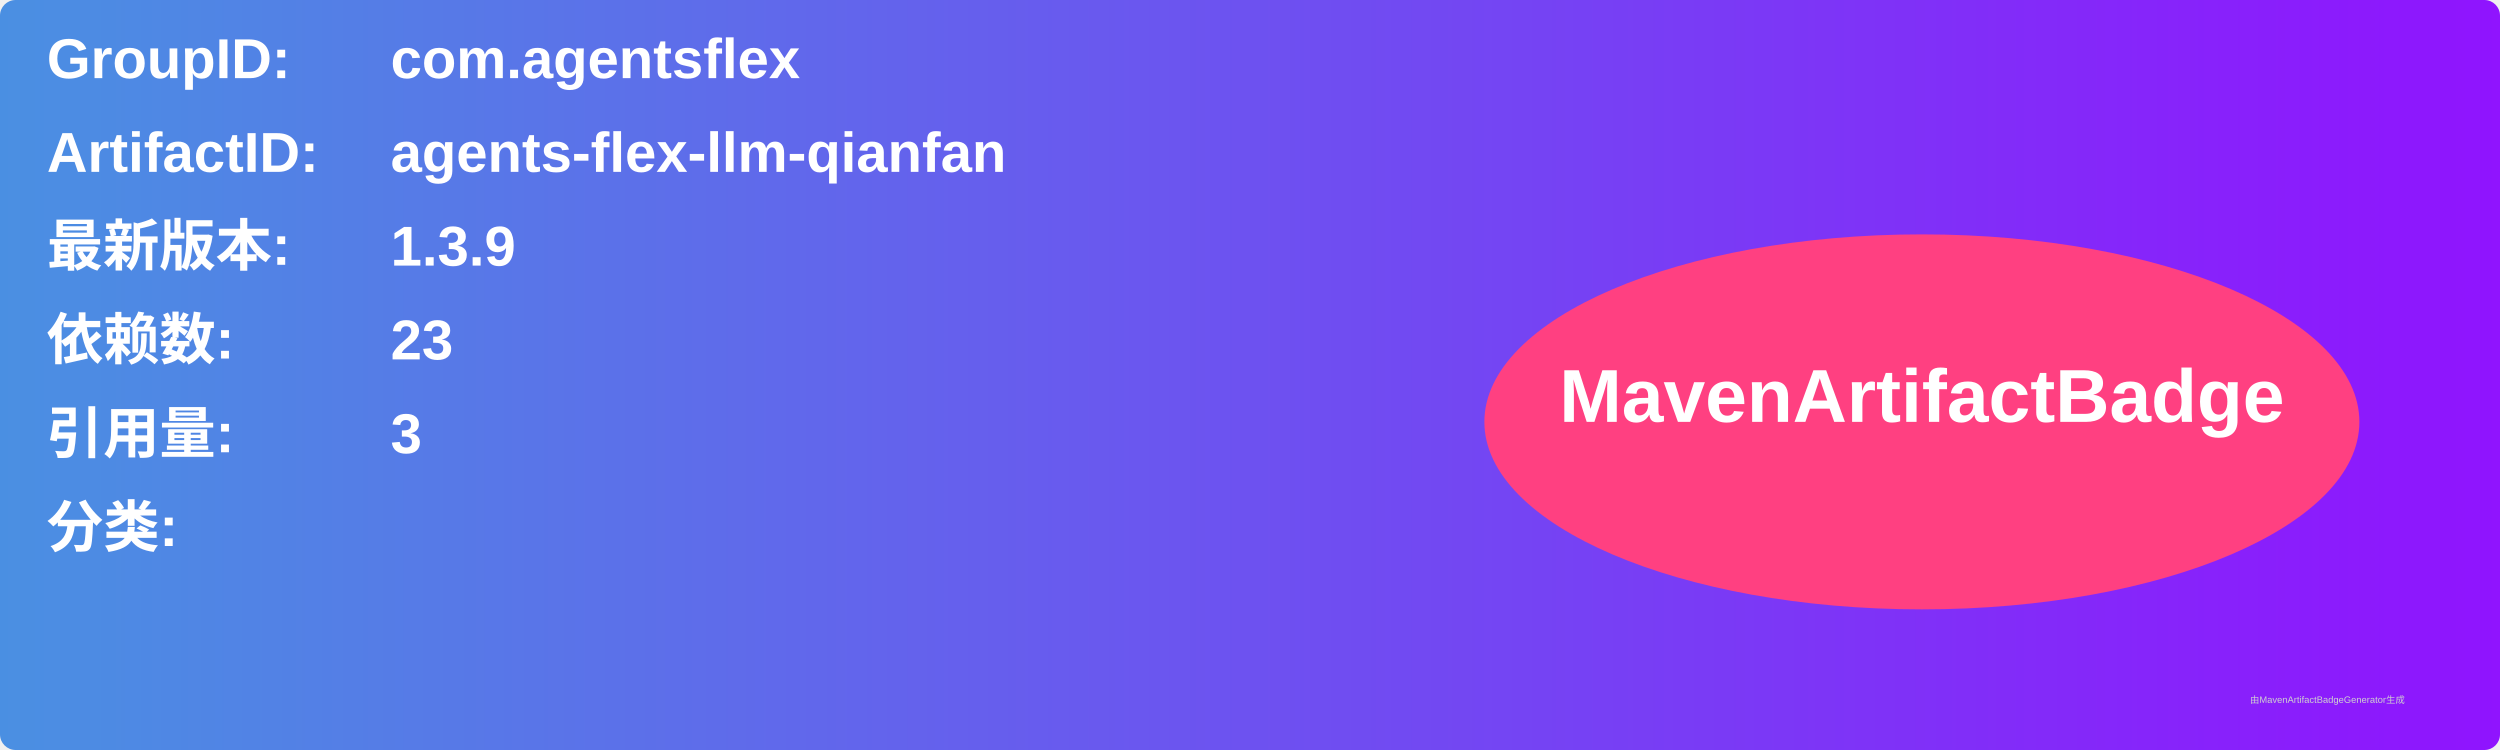
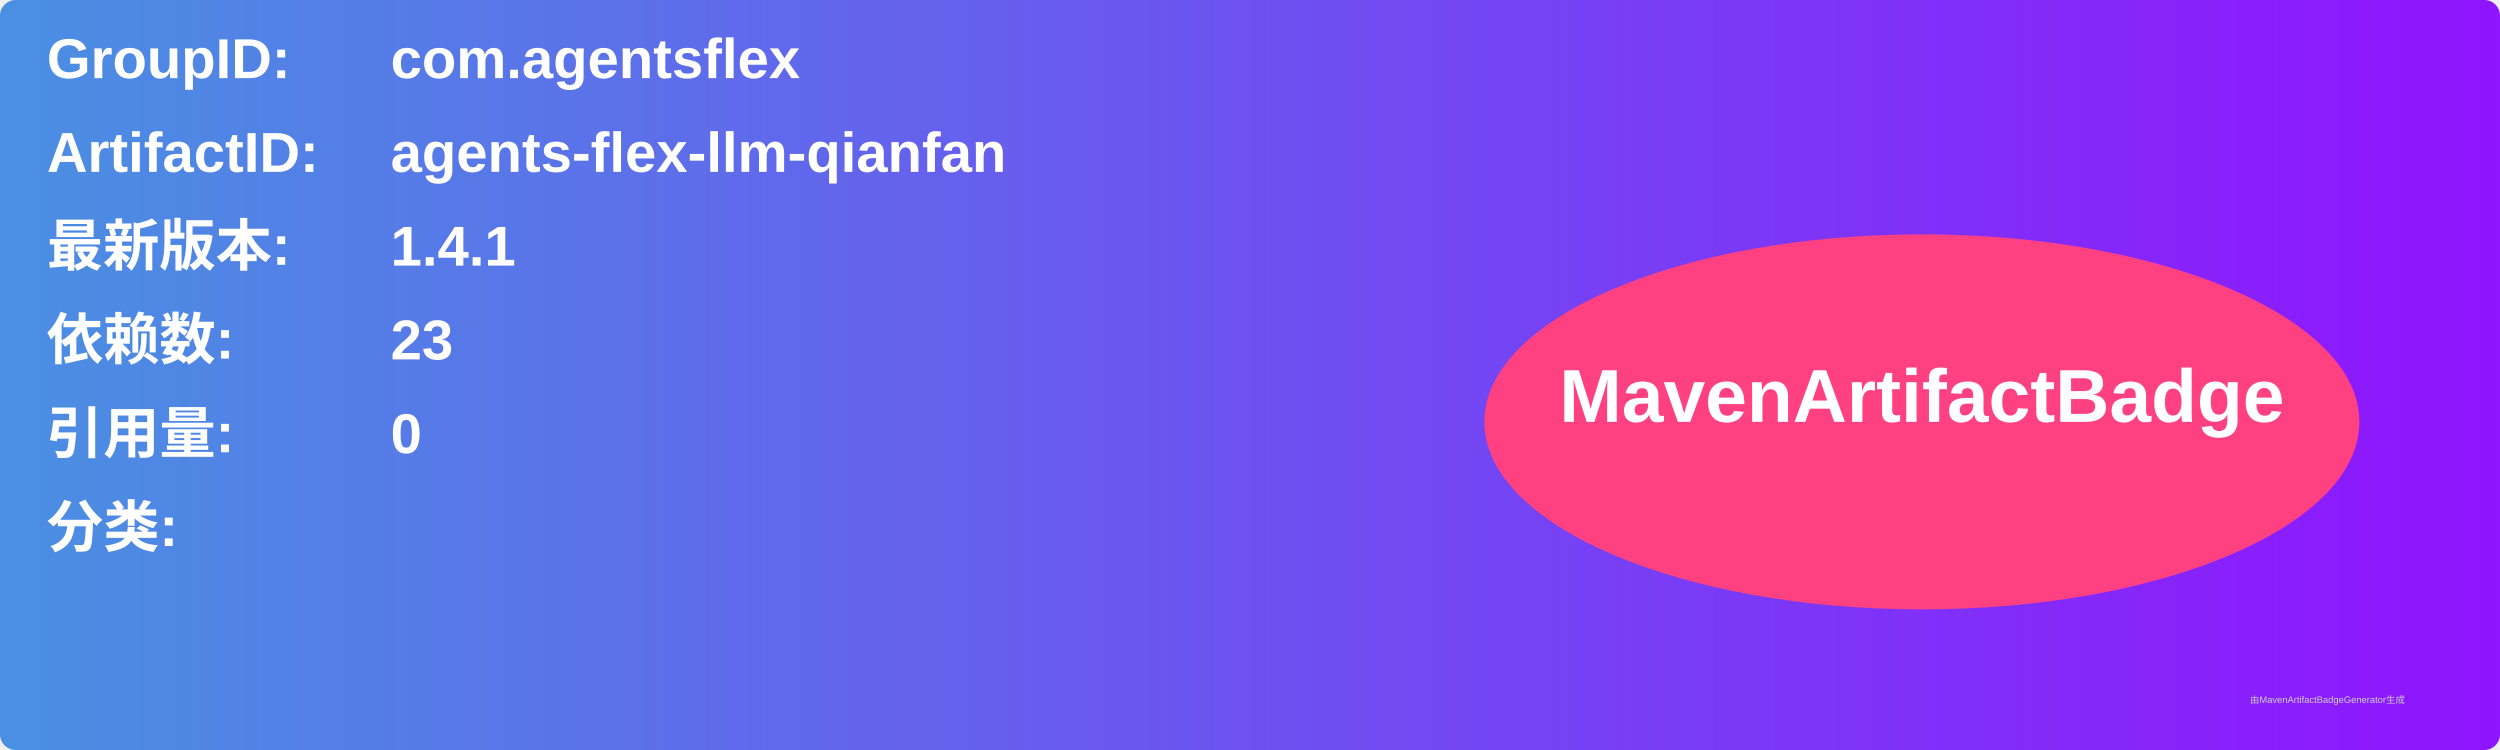
<svg xmlns="http://www.w3.org/2000/svg" width="800" height="240" viewBox="0 0 800 240">
  <linearGradient id="grad" x1="0%" y1="0%" x2="100%" y2="0%">
    <stop offset="0%" stop-color="#4a90e2" />
    <stop offset="100%" stop-color="#9013fe" />
  </linearGradient>
  <rect width="100%" height="100%" rx="5" ry="5" fill="url(#grad)" />
  <g transform="translate(15, 15)">
    <text x="0" y="10" font-family="Arial" font-size="18" fill="white" font-weight="bold" width="260">GroupID:</text>
    <text x="110" y="10" font-family="Arial" font-size="18" fill="white" font-weight="bold" width="460">com.agentsflex</text>
    <text x="0" y="40" font-family="Arial" font-size="18" fill="white" font-weight="bold" width="260">ArtifactID:</text>
    <text x="110" y="40" font-family="Arial" font-size="18" fill="white" font-weight="bold" width="460">agents-flex-llm-qianfan</text>
    <text x="0" y="70" font-family="Arial" font-size="18" fill="white" font-weight="bold">最新版本:</text>
    <text x="110" y="70" font-family="Arial" font-size="18" fill="white" font-weight="bold">
-       <tspan font-weight="bold">1.3.9</tspan>
+       <tspan font-weight="bold">1.4.1</tspan>
    </text>
    <text x="0" y="100" font-family="Arial" font-size="18" fill="white" font-weight="bold">依赖数: </text>
    <text x="110" y="100" font-family="Arial" font-size="18" fill="white">
      <tspan font-weight="bold">23</tspan>
    </text>
    <text x="0" y="130" font-family="Arial" font-size="18" fill="white" font-weight="bold">引用量: </text>
    <text x="110" y="130" font-family="Arial" font-size="18" fill="white">
-       <tspan font-weight="bold">3</tspan>
+       <tspan font-weight="bold">0</tspan>
    </text>
    <text x="0" y="160" font-family="Arial" font-size="18" fill="white" font-weight="bold">分类:</text>
    <text x="10" y="190" font-family="Arial" font-size="10" fill="white">
      <tspan font-weight="bold" />
    </text>
    <ellipse cx="600" cy="120" rx="140" ry="60" fill="#ff4081" />
    <text x="600" y="120" text-anchor="middle" font-family="Arial" font-size="24" fill="white" font-weight="bold">MavenArtifactBadge</text>
  </g>
  <text x="720" y="225" font-family="Arial" font-size="3" fill="#d0d0d0">由MavenArtifactBadgeGenerator生成</text>
</svg>
